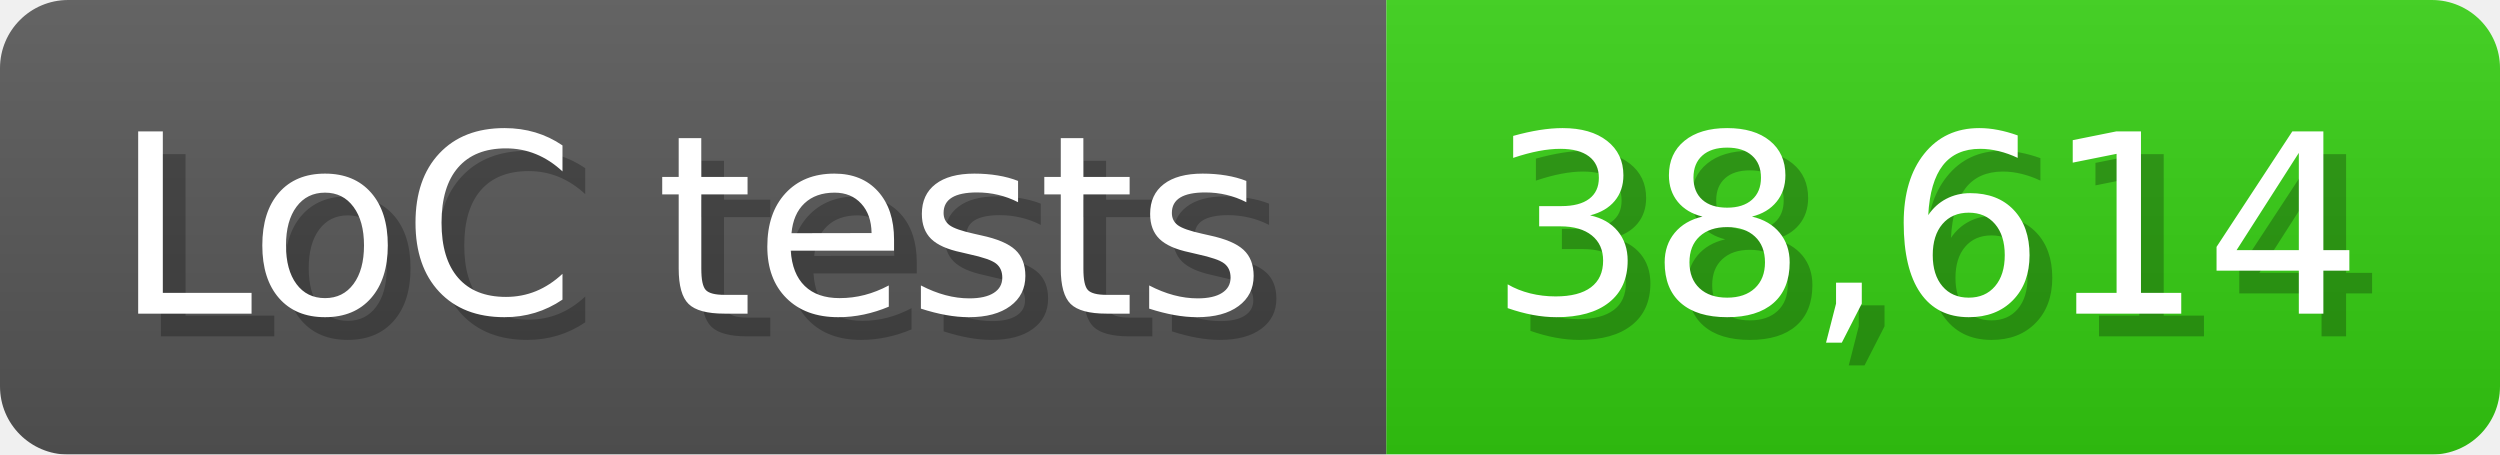
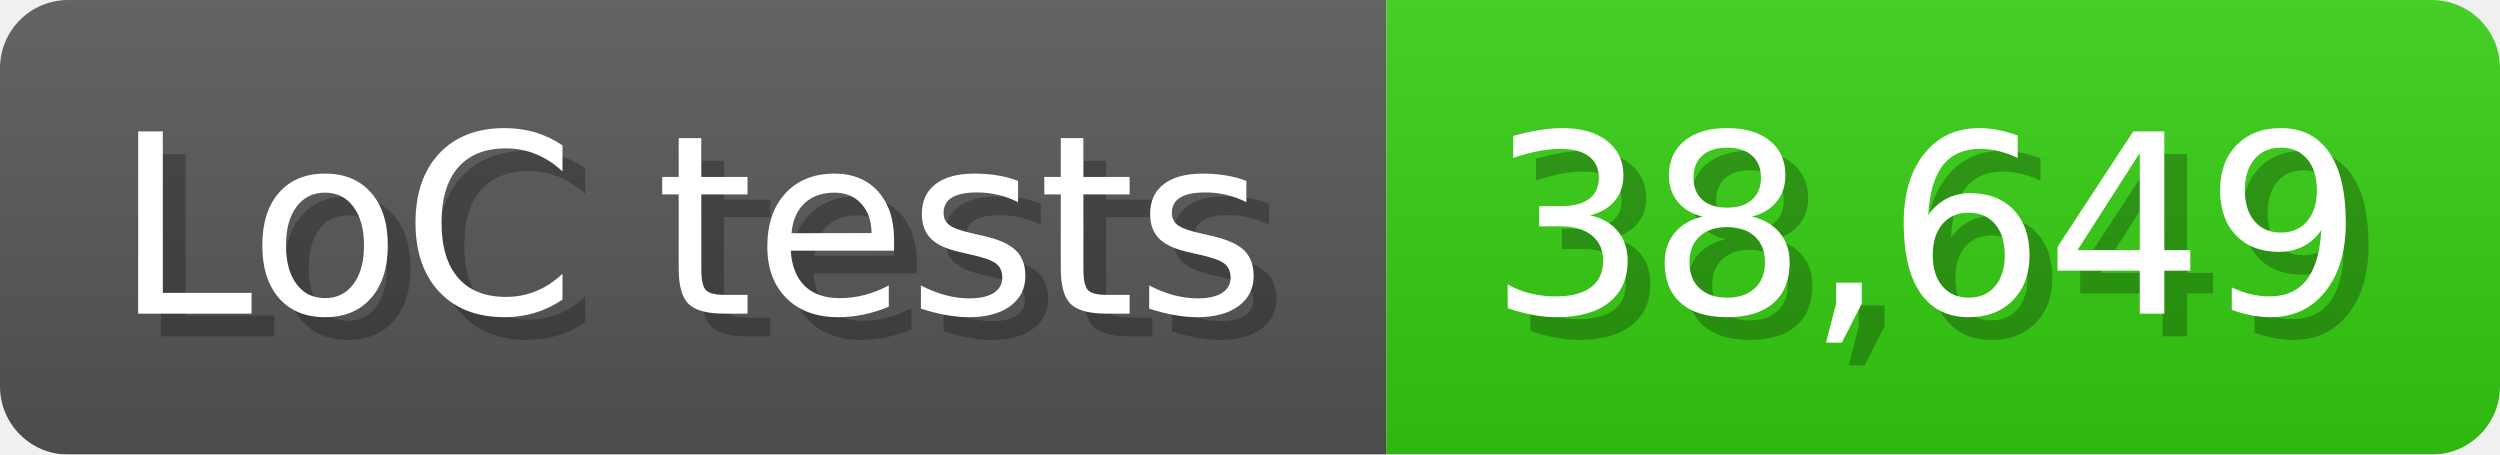
<svg xmlns="http://www.w3.org/2000/svg" width="110" height="20" viewBox="0 0 1100 200">
  <linearGradient id="a" x2="0" y2="100%">
    <stop offset="0" stop-opacity=".1" stop-color="#EEE" />
    <stop offset="1" stop-opacity=".1" />
  </linearGradient>
  <mask id="m">
    <rect width="1100" height="200" rx="30" fill="#FFF" />
  </mask>
  <g mask="url(#m)">
    <rect width="610" height="200" fill="#555" />
    <rect width="490" height="200" fill="#3C1" x="610" />
    <rect width="1100" height="200" fill="url(#a)" />
  </g>
  <g fill="#fff" text-anchor="start" font-family="Verdana,DejaVu Sans,sans-serif" font-size="110">
    <text x="60" y="148" textLength="510" fill="#000" opacity="0.25">LoC tests</text>
    <text x="50" y="138" textLength="510">LoC tests</text>
-     <text x="665" y="148" textLength="390" fill="#000" opacity="0.25">38,614</text>
-     <text x="655" y="138" textLength="390">38,614</text>
+     <text x="665" y="148" textLength="390" fill="#000" opacity="0.25">38,649</text>
+     <text x="655" y="138" textLength="390">38,649</text>
  </g>
</svg>
